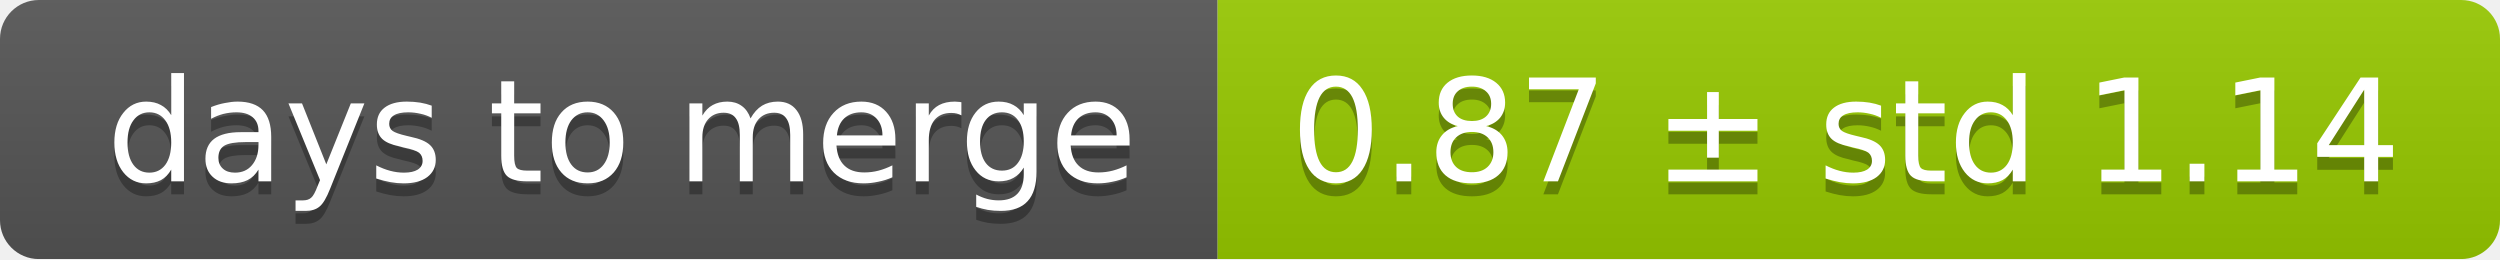
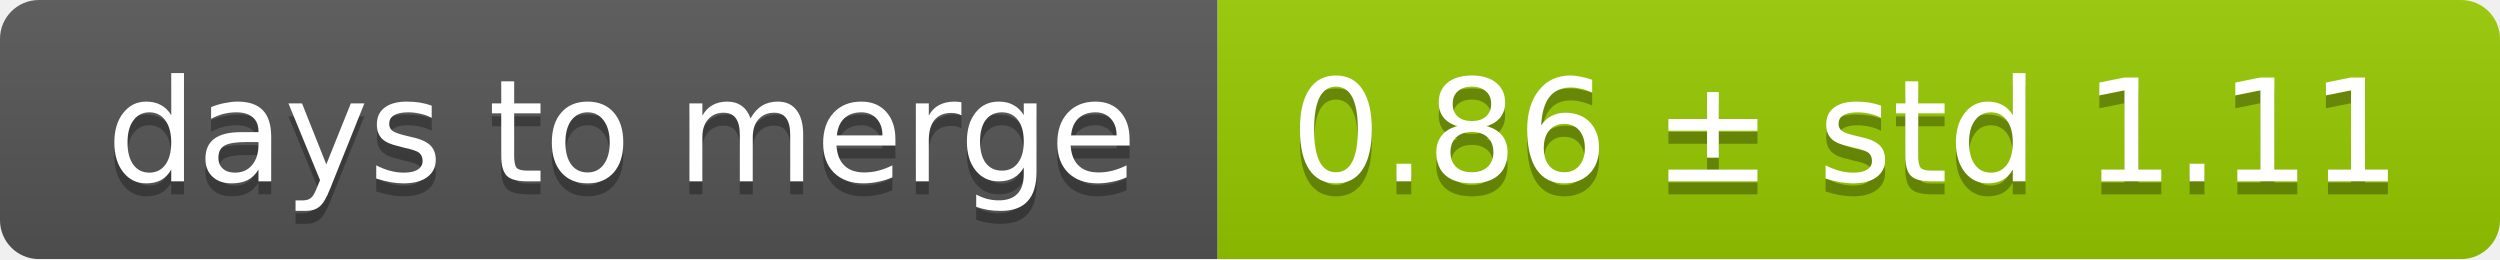
<svg xmlns="http://www.w3.org/2000/svg" width="193" height="20">
  <linearGradient id="smooth" x2="0" y2="100%">
    <stop offset="0" stop-color="#bbb" stop-opacity=".1" />
    <stop offset="1" stop-opacity=".1" />
  </linearGradient>
  <mask id="round">
    <rect width="193" height="20" rx="3" fill="#fff" />
  </mask>
  <g mask="url(#round)">
    <rect width="94" height="20" fill="#555" />
    <rect x="94" width="99" height="20" fill="#97ca00" />
    <rect width="193" height="20" fill="url(#smooth)" />
  </g>
  <g fill="#fff" text-anchor="middle" font-family="DejaVu Sans,Verdana,Geneva,sans-serif" font-size="11">
    <text x="48" y="15" fill="#010101" fill-opacity=".3">days to merge</text>
    <text x="48" y="14">days to merge</text>
-     <text x="142.5" y="15" fill="#010101" fill-opacity=".3">0.87 ± std 1.14</text>
-     <text x="142.5" y="14">0.87 ± std 1.14</text>
+     <text x="142.5" y="15" fill="#010101" fill-opacity=".3">0.86 ± std 1.11</text>
+     <text x="142.5" y="14">0.86 ± std 1.11</text>
  </g>
</svg>
